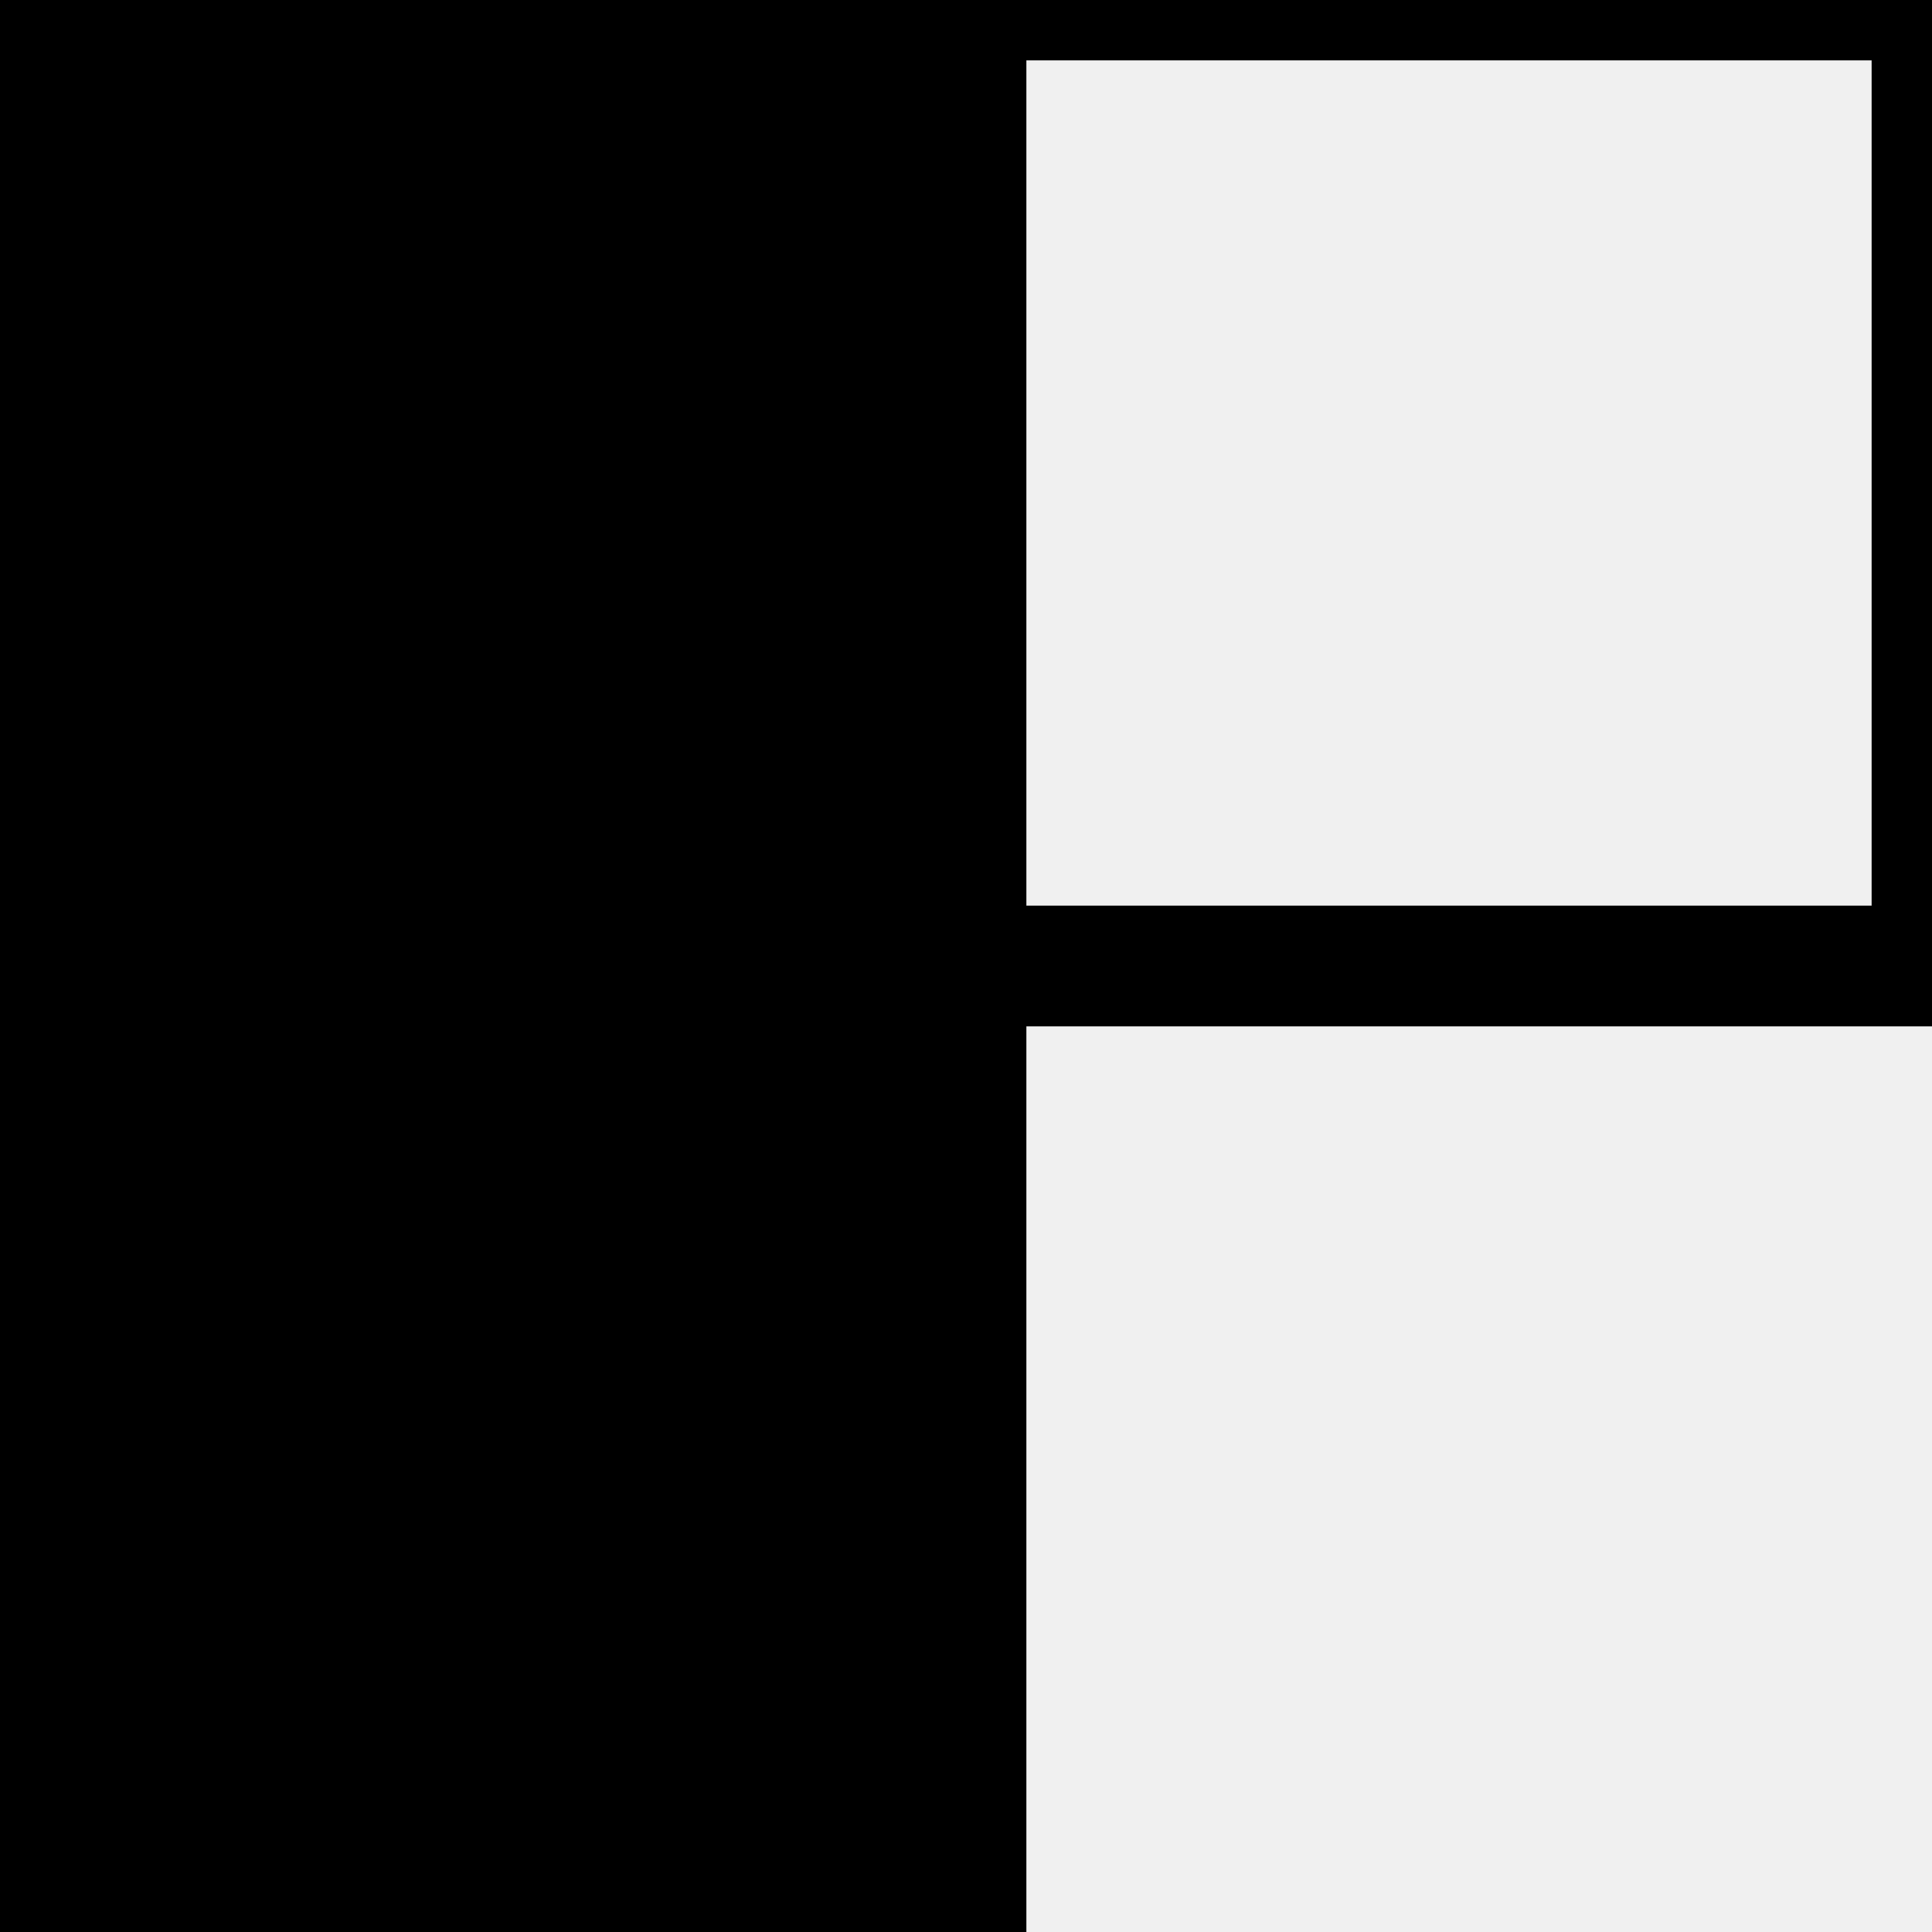
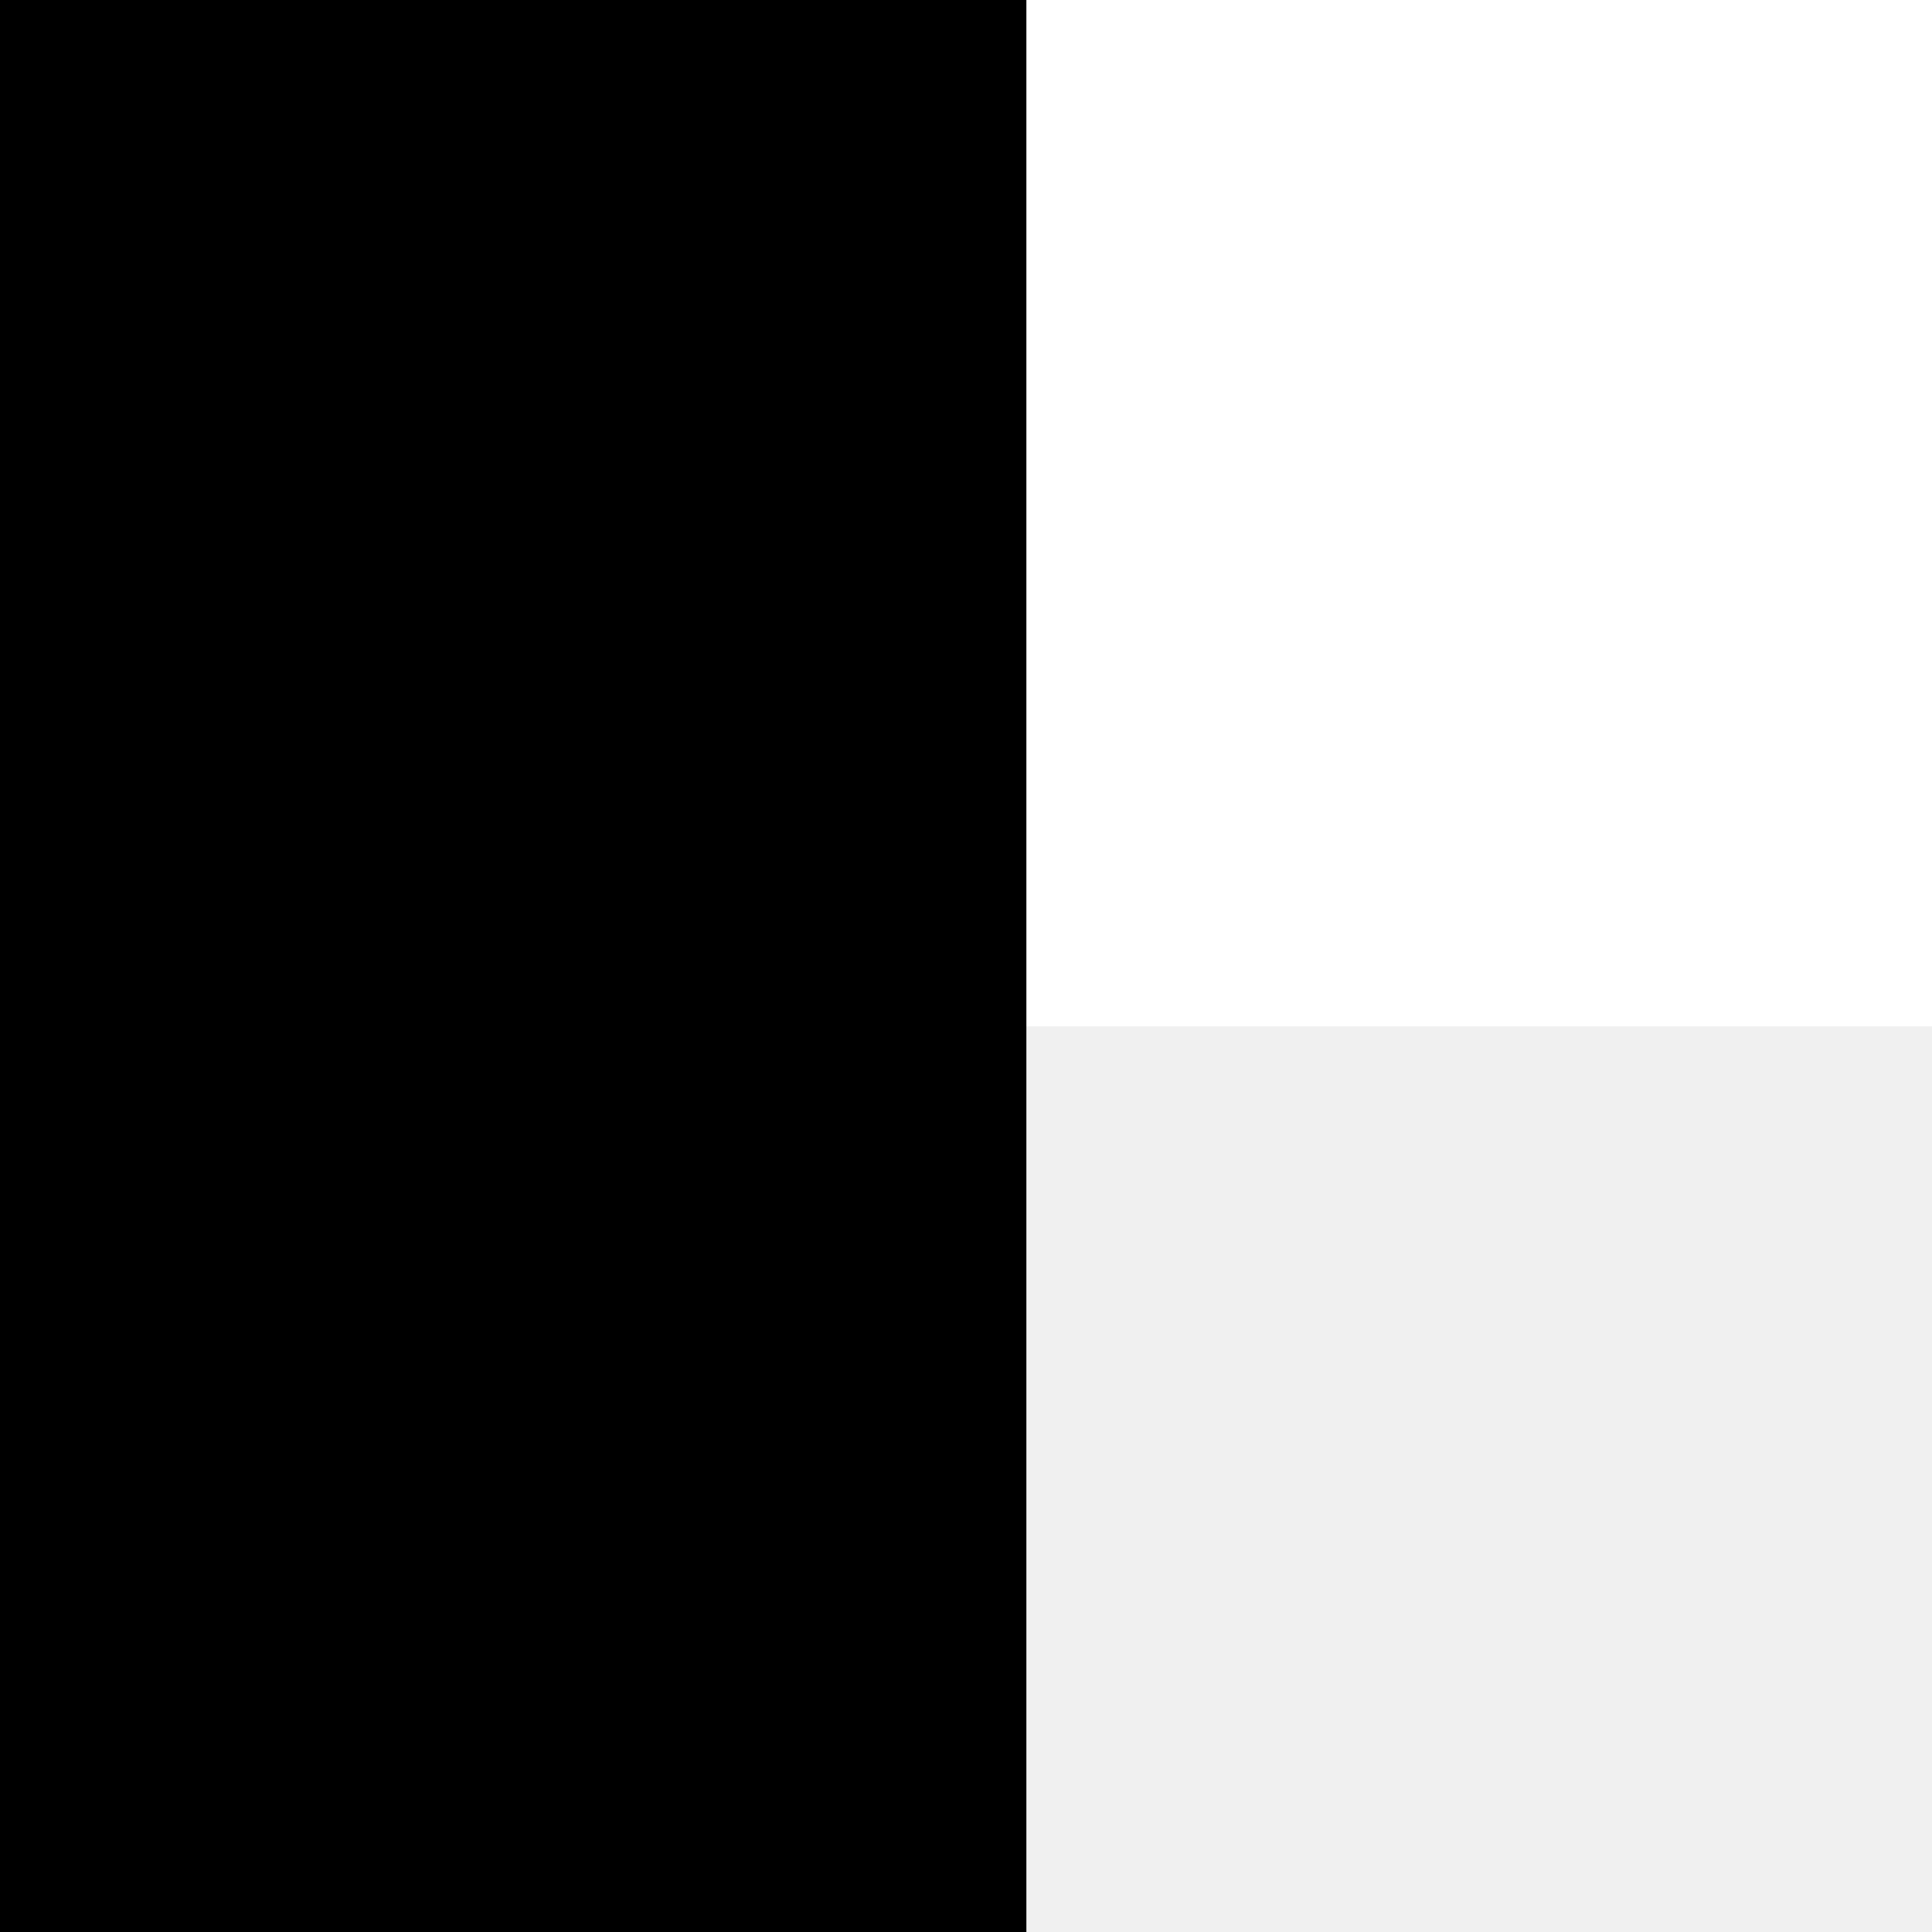
<svg xmlns="http://www.w3.org/2000/svg" version="1.0" width="16" height="16" id="svg2">
+   <rect style="fill:#FFFFFF;stroke:#FFFFFF;stroke_width=1;" width="16" height="8" x="0" y="0" />
  <rect style="fill:#000000;stroke:#000000;stroke_width=1;" width="8" height="16" x="0" y="0" />
-   <rect style="fill:none;stroke:#000000;stroke_width=1;" width="16" height="8" x="0" y="0" />
</svg>
